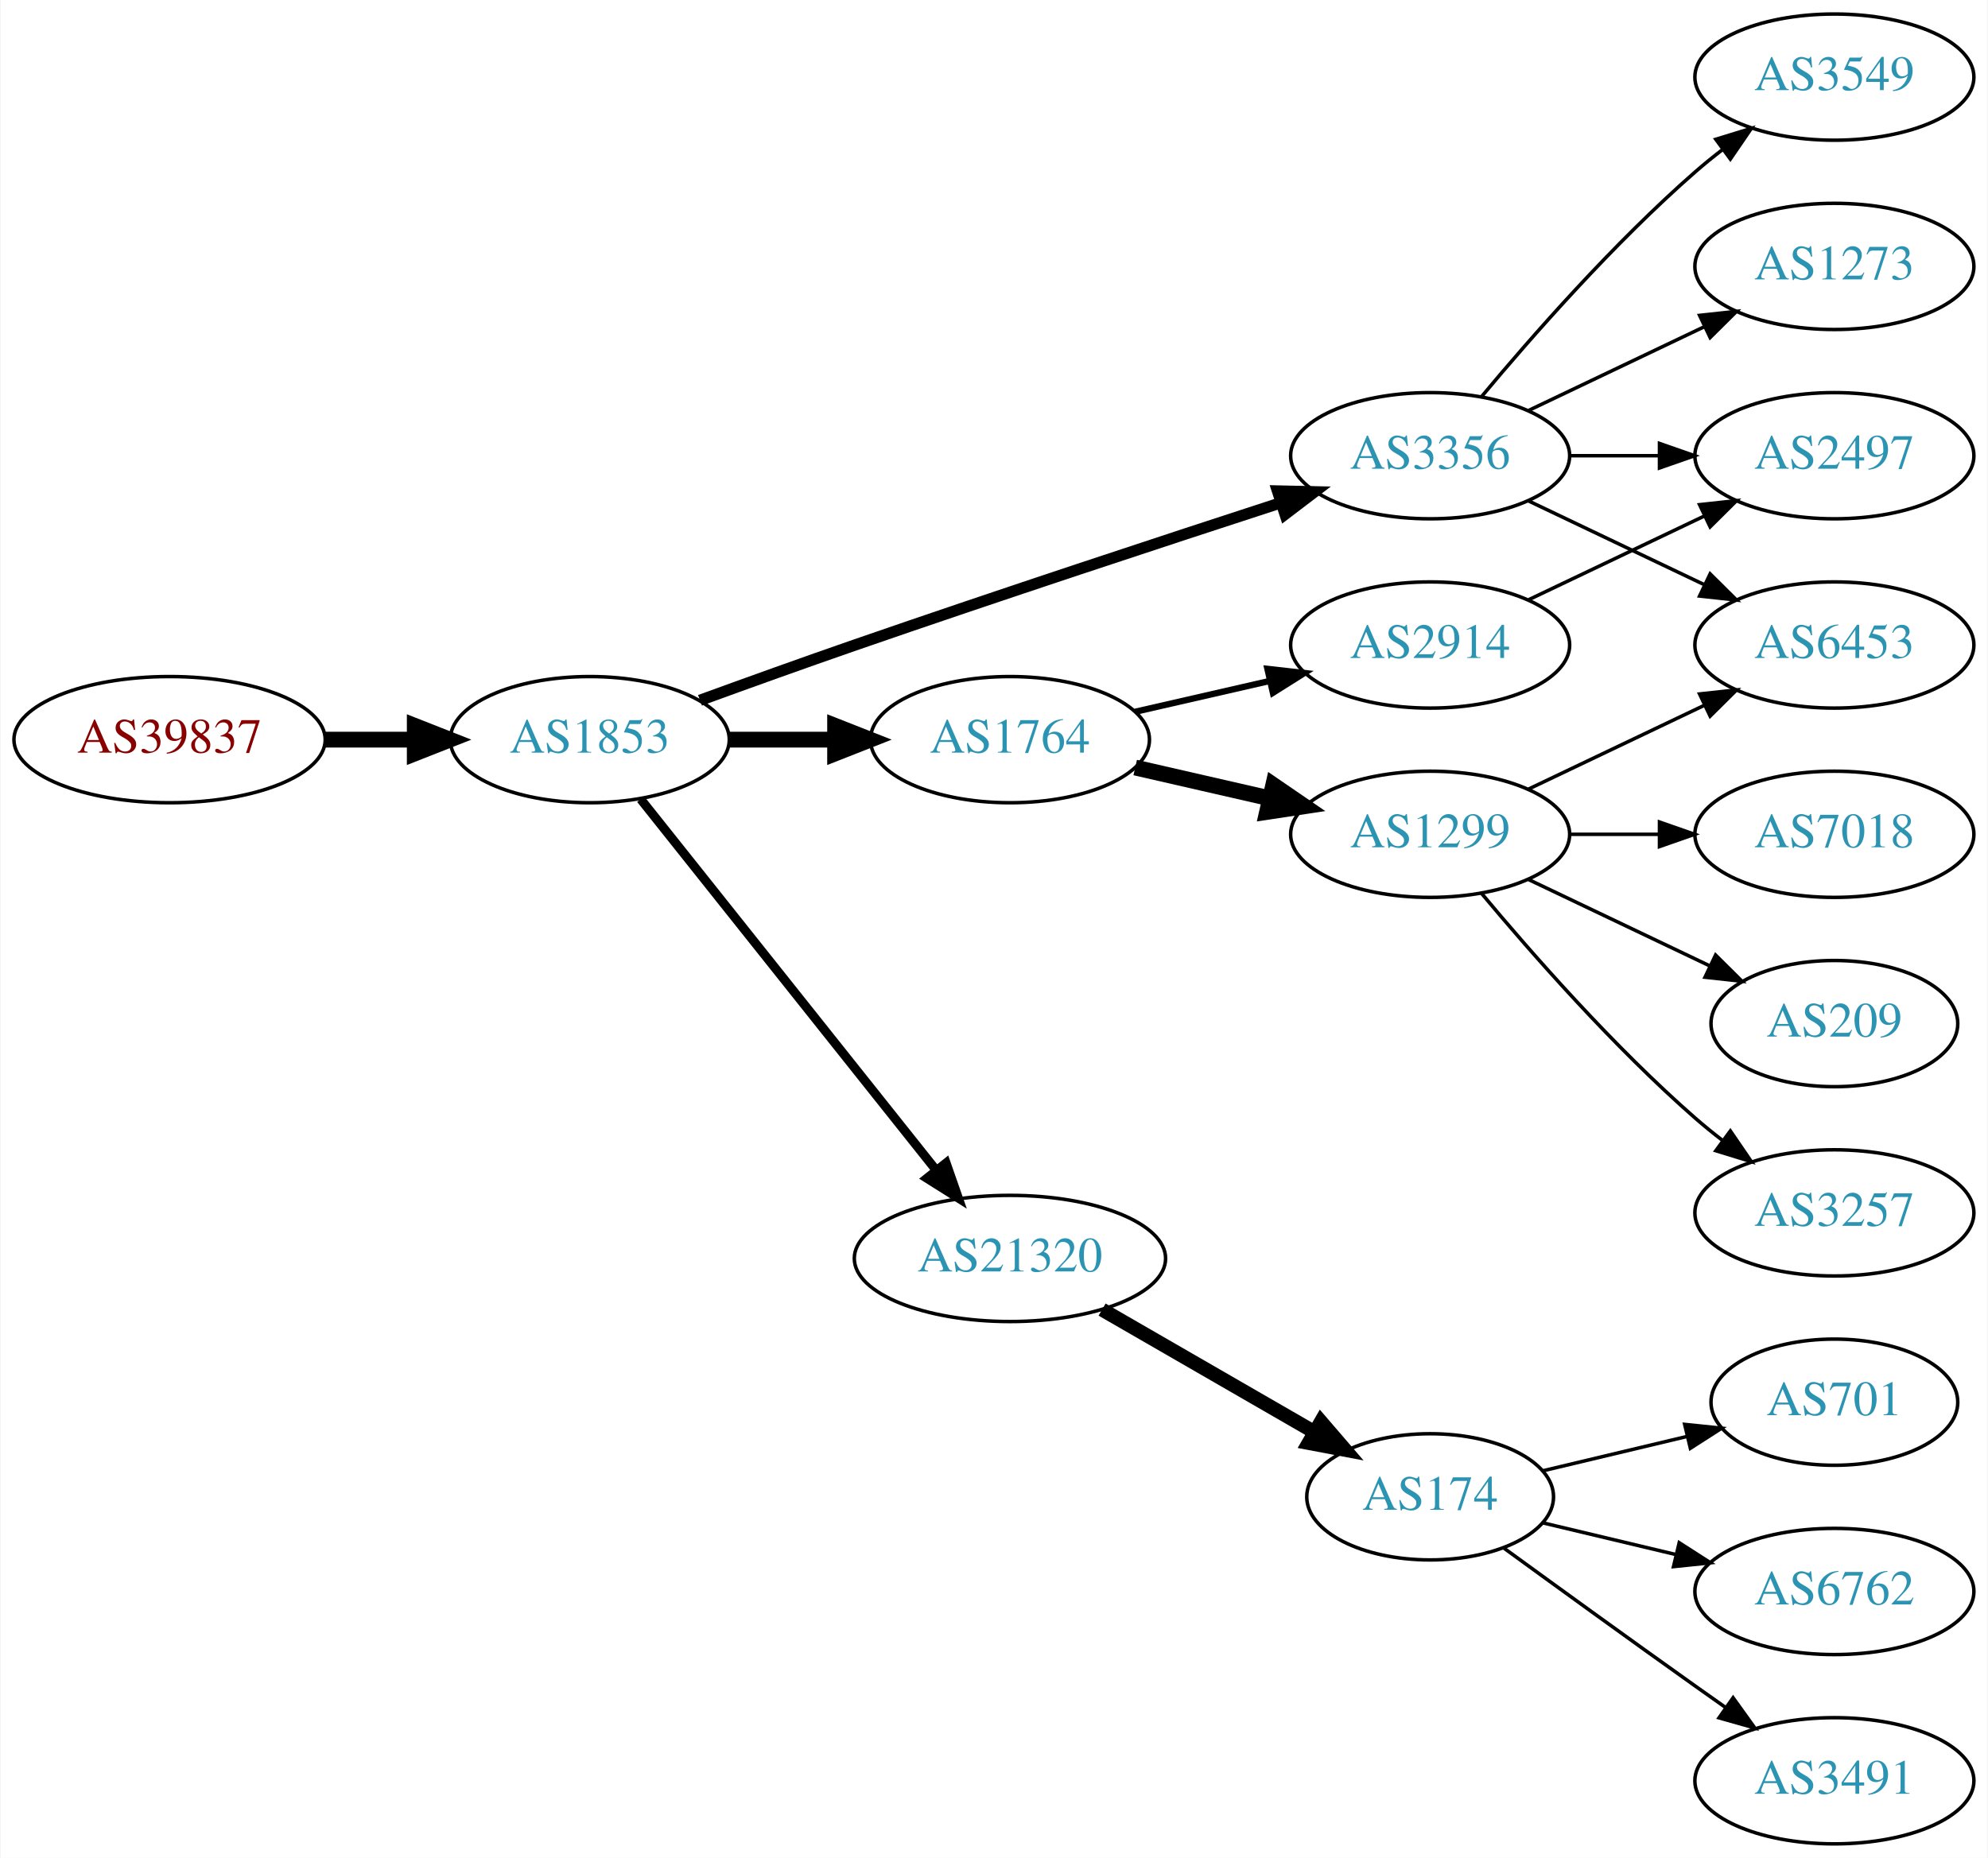
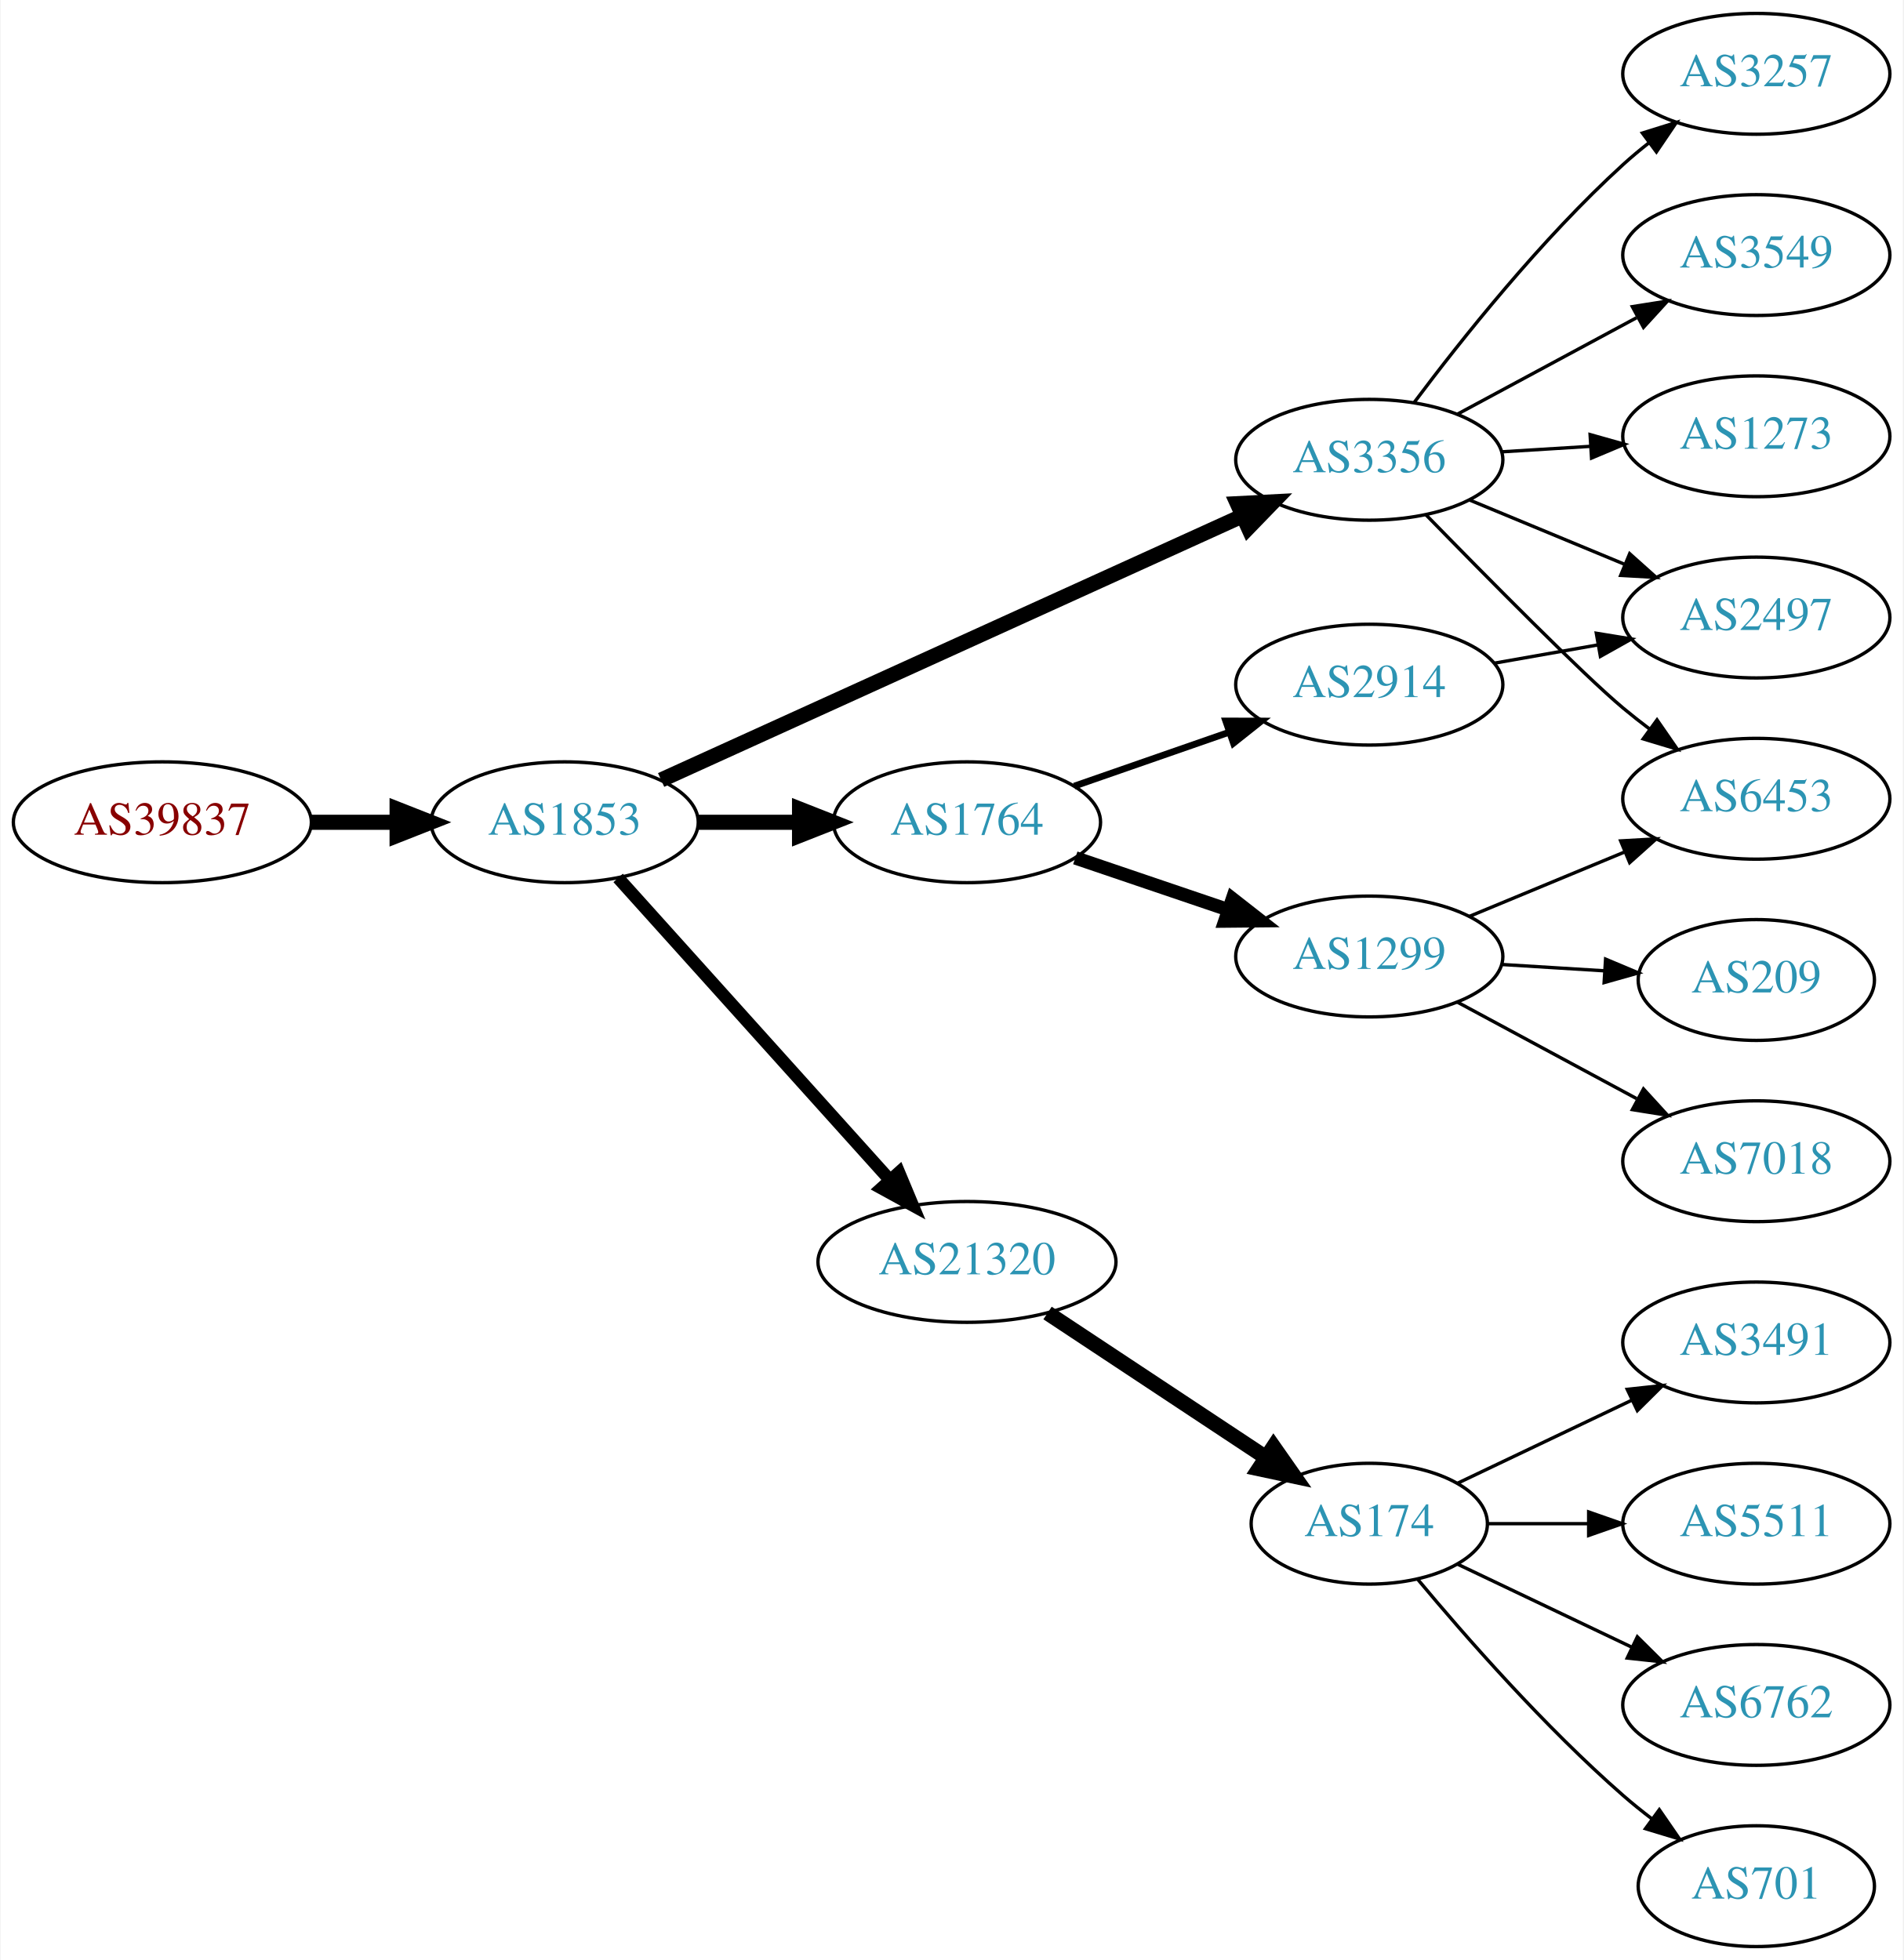
- <svg xmlns="http://www.w3.org/2000/svg" xmlns:xlink="http://www.w3.org/1999/xlink" width="567pt" height="530pt" viewBox="0.00 0.00 566.66 530.00">
-   <g id="graph0" class="graph" transform="scale(1 1) rotate(0) translate(4 526)">
-     <polygon fill="white" stroke="none" points="-4,4 -4,-526 562.663,-526 562.663,4 -4,4" />
+ <svg xmlns="http://www.w3.org/2000/svg" xmlns:xlink="http://www.w3.org/1999/xlink" width="567pt" height="584pt" viewBox="0.00 0.00 566.66 584.00">
+   <g id="graph0" class="graph" transform="scale(1 1) rotate(0) translate(4 580)">
+     <polygon fill="white" stroke="none" points="-4,4 -4,-580 562.663,-580 562.663,4 -4,4" />
    <g id="node1" class="node">
      <g id="a_node1">
        <a xlink:href="/asn/39837" xlink:title="AS39837 ~ MUR [AT]">
-           <ellipse fill="#ffffff" stroke="black" cx="44.196" cy="-315" rx="44.393" ry="18" />
-           <text text-anchor="middle" x="44.196" y="-311.3" font-family="Times,serif" font-size="14.00" fill="#880000">AS39837</text>
+           <ellipse fill="#ffffff" stroke="black" cx="44.196" cy="-335" rx="44.393" ry="18" />
+           <text text-anchor="middle" x="44.196" y="-331.3" font-family="Times,serif" font-size="14.00" fill="#880000">AS39837</text>
        </a>
      </g>
    </g>
    <g id="node2" class="node">
      <g id="a_node2">
        <a xlink:href="/asn/1853" xlink:title="AS1853 ~ ACOnet Backbone [AT]">
-           <ellipse fill="#ffffff" stroke="black" cx="164.039" cy="-315" rx="39.794" ry="18" />
-           <text text-anchor="middle" x="164.039" y="-311.3" font-family="Times,serif" font-size="14.00" fill="#2c94b3">AS1853</text>
+           <ellipse fill="#ffffff" stroke="black" cx="164.039" cy="-335" rx="39.794" ry="18" />
+           <text text-anchor="middle" x="164.039" y="-331.3" font-family="Times,serif" font-size="14.00" fill="#2c94b3">AS1853</text>
        </a>
      </g>
    </g>
    <g id="edge1" class="edge">
-       <path fill="none" stroke="black" stroke-width="4.5" d="M88.407,-315C96.72,-315 105.482,-315 113.965,-315" />
-       <polygon fill="black" stroke="black" stroke-width="4.5" points="114.123,-318.938 124.123,-315 114.123,-311.063 114.123,-318.938" />
+       <path fill="none" stroke="black" stroke-width="4.5" d="M88.407,-335C96.72,-335 105.482,-335 113.965,-335" />
+       <polygon fill="black" stroke="black" stroke-width="4.5" points="114.123,-338.938 124.123,-335 114.123,-331.063 114.123,-338.938" />
    </g>
    <g id="node3" class="node">
      <g id="a_node3">
        <a xlink:href="/asn/3356" xlink:title="AS3356 ~ Level 3 Parent, LLC [US]">
-           <ellipse fill="#ffffff" stroke="black" cx="403.724" cy="-396" rx="39.794" ry="18" />
-           <text text-anchor="middle" x="403.724" y="-392.3" font-family="Times,serif" font-size="14.00" fill="#2c94b3">AS3356</text>
+           <ellipse fill="#ffffff" stroke="black" cx="403.724" cy="-443" rx="39.794" ry="18" />
+           <text text-anchor="middle" x="403.724" y="-439.3" font-family="Times,serif" font-size="14.00" fill="#2c94b3">AS3356</text>
        </a>
      </g>
    </g>
    <g id="edge2" class="edge">
-       <path fill="none" stroke="black" stroke-width="3.214" d="M195.479,-326.223C208.99,-331.149 225.1,-336.948 239.685,-342 280.794,-356.24 328.005,-371.789 361.008,-382.529" />
-       <polygon fill="black" stroke="black" stroke-width="3.214" points="360.179,-385.94 370.771,-385.701 362.342,-379.283 360.179,-385.94" />
+       <path fill="none" stroke="black" stroke-width="4.5" d="M192.769,-347.6C235.617,-367.07 317.954,-404.482 365.797,-426.221" />
+       <polygon fill="black" stroke="black" stroke-width="4.5" points="364.437,-429.928 375.17,-430.48 367.694,-422.758 364.437,-429.928" />
    </g>
    <g id="node4" class="node">
      <g id="a_node4">
-         <a xlink:href="/asn/1764" xlink:title="AS1764 ~ NEXTLAYER-AS [AT]">
-           <ellipse fill="#ffffff" stroke="black" cx="283.881" cy="-315" rx="39.794" ry="18" />
-           <text text-anchor="middle" x="283.881" y="-311.3" font-family="Times,serif" font-size="14.00" fill="#2c94b3">AS1764</text>
+         <a xlink:href="/asn/21320" xlink:title="AS21320 ~ GEANT Vereniging [EU]">
+           <ellipse fill="#ffffff" stroke="black" cx="283.881" cy="-204" rx="44.393" ry="18" />
+           <text text-anchor="middle" x="283.881" y="-200.3" font-family="Times,serif" font-size="14.00" fill="#2c94b3">AS21320</text>
        </a>
      </g>
    </g>
    <g id="edge3" class="edge">
-       <path fill="none" stroke="black" stroke-width="4.5" d="M203.951,-315C213.505,-315 223.854,-315 233.817,-315" />
-       <polygon fill="black" stroke="black" stroke-width="4.5" points="234.009,-318.938 244.009,-315 234.009,-311.063 234.009,-318.938" />
+       <path fill="none" stroke="black" stroke-width="3.75" d="M179.963,-318.409C200.394,-295.697 237.22,-254.76 260.834,-228.509" />
+       <polygon fill="black" stroke="black" stroke-width="3.75" points="263.62,-230.646 267.705,-220.87 258.415,-225.964 263.62,-230.646" />
    </g>
    <g id="node5" class="node">
      <g id="a_node5">
-         <a xlink:href="/asn/21320" xlink:title="AS21320 ~ GEANT Vereniging [EU]">
-           <ellipse fill="#ffffff" stroke="black" cx="283.881" cy="-167" rx="44.393" ry="18" />
-           <text text-anchor="middle" x="283.881" y="-163.3" font-family="Times,serif" font-size="14.00" fill="#2c94b3">AS21320</text>
+         <a xlink:href="/asn/1764" xlink:title="AS1764 ~ NEXTLAYER-AS [AT]">
+           <ellipse fill="#ffffff" stroke="black" cx="283.881" cy="-335" rx="39.794" ry="18" />
+           <text text-anchor="middle" x="283.881" y="-331.3" font-family="Times,serif" font-size="14.00" fill="#2c94b3">AS1764</text>
        </a>
      </g>
    </g>
    <g id="edge4" class="edge">
-       <path fill="none" stroke="black" stroke-width="2.571" d="M178.557,-298.023C199.224,-272.066 238.802,-222.36 262.824,-192.191" />
-       <polygon fill="black" stroke="black" stroke-width="2.571" points="265.667,-194.239 269.158,-184.235 260.191,-189.878 265.667,-194.239" />
+       <path fill="none" stroke="black" stroke-width="4.5" d="M203.951,-335C213.505,-335 223.854,-335 233.817,-335" />
+       <polygon fill="black" stroke="black" stroke-width="4.5" points="234.009,-338.938 244.009,-335 234.009,-331.063 234.009,-338.938" />
    </g>
    <g id="node6" class="node">
      <g id="a_node6">
+         <a xlink:href="/asn/6453" xlink:title="AS6453 ~ TATA COMMUNICATIONS (AMERICA) INC [US]">
+           <ellipse fill="#ffffff" stroke="black" cx="519.017" cy="-342" rx="39.794" ry="18" />
+           <text text-anchor="middle" x="519.017" y="-338.3" font-family="Times,serif" font-size="14.00" fill="#2c94b3">AS6453</text>
+         </a>
+       </g>
+     </g>
+     <g id="edge5" class="edge">
+       <path fill="none" stroke="black" d="M420.626,-426.592C438.792,-407.965 467.531,-378.88 479.37,-369 481.884,-366.902 484.555,-364.801 487.274,-362.748" />
+       <polygon fill="black" stroke="black" points="489.437,-365.504 495.462,-356.789 485.317,-359.844 489.437,-365.504" />
+     </g>
+     <g id="node7" class="node">
+       <g id="a_node7">
+         <a xlink:href="/asn/3257" xlink:title="AS3257 ~ GTT [DE]">
+           <ellipse fill="#ffffff" stroke="black" cx="519.017" cy="-558" rx="39.794" ry="18" />
+           <text text-anchor="middle" x="519.017" y="-554.3" font-family="Times,serif" font-size="14.00" fill="#2c94b3">AS3257</text>
+         </a>
+       </g>
+     </g>
+     <g id="edge6" class="edge">
+       <path fill="none" stroke="black" d="M417.049,-460.017C430.983,-478.622 454.927,-508.746 479.37,-531 481.791,-533.204 484.399,-535.379 487.076,-537.479" />
+       <polygon fill="black" stroke="black" points="485.084,-540.359 495.199,-543.513 489.259,-534.74 485.084,-540.359" />
+     </g>
+     <g id="node8" class="node">
+       <g id="a_node8">
        <a xlink:href="/asn/3549" xlink:title="AS3549 ~ Level 3 Parent, LLC [US]">
          <ellipse fill="#ffffff" stroke="black" cx="519.017" cy="-504" rx="39.794" ry="18" />
          <text text-anchor="middle" x="519.017" y="-500.3" font-family="Times,serif" font-size="14.00" fill="#2c94b3">AS3549</text>
        </a>
      </g>
    </g>
-     <g id="edge5" class="edge">
-       <path fill="none" stroke="black" d="M418.354,-412.817C432.636,-429.929 456.183,-456.745 479.37,-477 481.836,-479.154 484.475,-481.294 487.172,-483.372" />
-       <polygon fill="black" stroke="black" points="485.197,-486.264 495.326,-489.37 489.345,-480.625 485.197,-486.264" />
-     </g>
-     <g id="node7" class="node">
-       <g id="a_node7">
+     <g id="edge7" class="edge">
+       <path fill="none" stroke="black" d="M429.867,-456.538C445.598,-465.008 466.082,-476.037 483.344,-485.331" />
+       <polygon fill="black" stroke="black" points="482.088,-488.63 492.552,-490.289 485.406,-482.467 482.088,-488.63" />
+     </g>
+     <g id="node9" class="node">
+       <g id="a_node9">
        <a xlink:href="/asn/2497" xlink:title="AS2497 ~ Internet Initiative Japan Inc. [JP]">
          <ellipse fill="#ffffff" stroke="black" cx="519.017" cy="-396" rx="39.794" ry="18" />
          <text text-anchor="middle" x="519.017" y="-392.3" font-family="Times,serif" font-size="14.00" fill="#2c94b3">AS2497</text>
        </a>
      </g>
    </g>
-     <g id="edge6" class="edge">
-       <path fill="none" stroke="black" d="M443.396,-396C451.599,-396 460.363,-396 468.895,-396" />
-       <polygon fill="black" stroke="black" points="469.134,-399.5 479.134,-396 469.134,-392.5 469.134,-399.5" />
-     </g>
-     <g id="node8" class="node">
-       <g id="a_node8">
+     <g id="edge8" class="edge">
+       <path fill="none" stroke="black" d="M433.605,-431.018C447.588,-425.218 464.569,-418.173 479.624,-411.928" />
+       <polygon fill="black" stroke="black" points="481.292,-415.025 489.188,-407.96 478.61,-408.559 481.292,-415.025" />
+     </g>
+     <g id="node10" class="node">
+       <g id="a_node10">
        <a xlink:href="/asn/1273" xlink:title="AS1273 ~ Vodafone Group PLC [EU]">
          <ellipse fill="#ffffff" stroke="black" cx="519.017" cy="-450" rx="39.794" ry="18" />
          <text text-anchor="middle" x="519.017" y="-446.3" font-family="Times,serif" font-size="14.00" fill="#2c94b3">AS1273</text>
        </a>
      </g>
    </g>
-     <g id="edge7" class="edge">
-       <path fill="none" stroke="black" d="M431.86,-408.934C446.854,-416.081 465.675,-425.052 481.898,-432.785" />
-       <polygon fill="black" stroke="black" points="480.569,-436.028 491.102,-437.171 483.581,-429.709 480.569,-436.028" />
-     </g>
-     <g id="node9" class="node">
-       <g id="a_node9">
-         <a xlink:href="/asn/6453" xlink:title="AS6453 ~ TATA COMMUNICATIONS (AMERICA) INC [US]">
-           <ellipse fill="#ffffff" stroke="black" cx="519.017" cy="-342" rx="39.794" ry="18" />
-           <text text-anchor="middle" x="519.017" y="-338.3" font-family="Times,serif" font-size="14.00" fill="#2c94b3">AS6453</text>
-         </a>
-       </g>
-     </g>
-     <g id="edge8" class="edge">
-       <path fill="none" stroke="black" d="M431.86,-383.066C446.854,-375.919 465.675,-366.948 481.898,-359.215" />
-       <polygon fill="black" stroke="black" points="483.581,-362.291 491.102,-354.829 480.569,-355.972 483.581,-362.291" />
-     </g>
-     <g id="node10" class="node">
-       <g id="a_node10">
-         <a xlink:href="/asn/1299" xlink:title="AS1299 ~ Telia Carrier [EU]">
-           <ellipse fill="#ffffff" stroke="black" cx="403.724" cy="-288" rx="39.794" ry="18" />
-           <text text-anchor="middle" x="403.724" y="-284.3" font-family="Times,serif" font-size="14.00" fill="#2c94b3">AS1299</text>
-         </a>
-       </g>
-     </g>
    <g id="edge9" class="edge">
-       <path fill="none" stroke="black" stroke-width="4.5" d="M319.6,-307.045C331.6,-304.296 345.221,-301.175 357.914,-298.267" />
-       <polygon fill="black" stroke="black" stroke-width="4.5" points="358.977,-302.063 367.845,-295.991 357.219,-294.387 358.977,-302.063" />
+       <path fill="none" stroke="black" d="M443.08,-445.37C451.569,-445.894 460.673,-446.457 469.507,-447.003" />
+       <polygon fill="black" stroke="black" points="469.504,-450.509 479.7,-447.633 469.935,-443.522 469.504,-450.509" />
    </g>
    <g id="node11" class="node">
      <g id="a_node11">
+         <a xlink:href="/asn/174" xlink:title="AS174 ~ Cogent Communications [US]">
+           <ellipse fill="#ffffff" stroke="black" cx="403.724" cy="-126" rx="35.194" ry="18" />
+           <text text-anchor="middle" x="403.724" y="-122.3" font-family="Times,serif" font-size="14.00" fill="#2c94b3">AS174</text>
+         </a>
+       </g>
+     </g>
+     <g id="edge10" class="edge">
+       <path fill="none" stroke="black" stroke-width="4.5" d="M307.882,-188.776C326.436,-176.495 352.675,-159.127 372.853,-145.772" />
+       <polygon fill="black" stroke="black" stroke-width="4.5" points="375.202,-148.939 381.367,-140.136 370.855,-142.372 375.202,-148.939" />
+     </g>
+     <g id="node16" class="node">
+       <g id="a_node16">
        <a xlink:href="/asn/2914" xlink:title="AS2914 ~ NTT America, Inc. [US]">
-           <ellipse fill="#ffffff" stroke="black" cx="403.724" cy="-342" rx="39.794" ry="18" />
-           <text text-anchor="middle" x="403.724" y="-338.3" font-family="Times,serif" font-size="14.00" fill="#2c94b3">AS2914</text>
-         </a>
-       </g>
-     </g>
-     <g id="edge10" class="edge">
-       <path fill="none" stroke="black" stroke-width="1.8" d="M319.6,-322.955C331.6,-325.704 345.221,-328.825 357.914,-331.733" />
-       <polygon fill="black" stroke="black" stroke-width="1.8" points="357.316,-335.187 367.845,-334.009 358.88,-328.364 357.316,-335.187" />
+           <ellipse fill="#ffffff" stroke="black" cx="403.724" cy="-376" rx="39.794" ry="18" />
+           <text text-anchor="middle" x="403.724" y="-372.3" font-family="Times,serif" font-size="14.00" fill="#2c94b3">AS2914</text>
+         </a>
+       </g>
+     </g>
+     <g id="edge15" class="edge">
+       <path fill="none" stroke="black" stroke-width="2" d="M315.843,-345.772C329.94,-350.677 346.816,-356.548 361.929,-361.807" />
+       <polygon fill="black" stroke="black" stroke-width="2" points="360.965,-365.177 371.56,-365.157 363.265,-358.566 360.965,-365.177" />
+     </g>
+     <g id="node17" class="node">
+       <g id="a_node17">
+         <a xlink:href="/asn/1299" xlink:title="AS1299 ~ Telia Carrier [EU]">
+           <ellipse fill="#ffffff" stroke="black" cx="403.724" cy="-295" rx="39.794" ry="18" />
+           <text text-anchor="middle" x="403.724" y="-291.3" font-family="Times,serif" font-size="14.00" fill="#2c94b3">AS1299</text>
+         </a>
+       </g>
+     </g>
+     <g id="edge16" class="edge">
+       <path fill="none" stroke="black" stroke-width="4" d="M316.151,-324.386C330.135,-319.639 346.806,-313.981 361.768,-308.902" />
+       <polygon fill="black" stroke="black" stroke-width="4" points="362.963,-312.192 371.307,-305.664 360.713,-305.564 362.963,-312.192" />
    </g>
    <g id="node12" class="node">
      <g id="a_node12">
-         <a xlink:href="/asn/174" xlink:title="AS174 ~ Cogent Communications [US]">
-           <ellipse fill="#ffffff" stroke="black" cx="403.724" cy="-99" rx="35.194" ry="18" />
-           <text text-anchor="middle" x="403.724" y="-95.3" font-family="Times,serif" font-size="14.00" fill="#2c94b3">AS174</text>
+         <a xlink:href="/asn/5511" xlink:title="AS5511 ~ Orange S.A. [FR]">
+           <ellipse fill="#ffffff" stroke="black" cx="519.017" cy="-126" rx="39.794" ry="18" />
+           <text text-anchor="middle" x="519.017" y="-122.3" font-family="Times,serif" font-size="14.00" fill="#2c94b3">AS5511</text>
        </a>
      </g>
    </g>
    <g id="edge11" class="edge">
-       <path fill="none" stroke="black" stroke-width="4" d="M310.161,-152.412C327.829,-142.217 351.567,-128.52 370.579,-117.549" />
-       <polygon fill="black" stroke="black" stroke-width="4" points="372.574,-120.439 379.486,-112.409 369.075,-114.376 372.574,-120.439" />
-     </g>
-     <g id="edge16" class="edge">
-       <path fill="none" stroke="black" d="M431.86,-300.934C446.854,-308.081 465.675,-317.052 481.898,-324.785" />
-       <polygon fill="black" stroke="black" points="480.569,-328.028 491.102,-329.171 483.581,-321.709 480.569,-328.028" />
-     </g>
-     <g id="node16" class="node">
-       <g id="a_node16">
-         <a xlink:href="/asn/7018" xlink:title="AS7018 ~ AT&amp;T Services, Inc. [US]">
-           <ellipse fill="#ffffff" stroke="black" cx="519.017" cy="-288" rx="39.794" ry="18" />
-           <text text-anchor="middle" x="519.017" y="-284.3" font-family="Times,serif" font-size="14.00" fill="#2c94b3">AS7018</text>
-         </a>
-       </g>
-     </g>
-     <g id="edge17" class="edge">
-       <path fill="none" stroke="black" d="M443.396,-288C451.599,-288 460.363,-288 468.895,-288" />
-       <polygon fill="black" stroke="black" points="469.134,-291.5 479.134,-288 469.134,-284.5 469.134,-291.5" />
-     </g>
-     <g id="node17" class="node">
-       <g id="a_node17">
-         <a xlink:href="/asn/209" xlink:title="AS209 ~ CenturyLink Communications, LLC [US]">
-           <ellipse fill="#ffffff" stroke="black" cx="519.017" cy="-234" rx="35.194" ry="18" />
-           <text text-anchor="middle" x="519.017" y="-230.3" font-family="Times,serif" font-size="14.00" fill="#2c94b3">AS209</text>
-         </a>
-       </g>
-     </g>
-     <g id="edge18" class="edge">
-       <path fill="none" stroke="black" d="M431.86,-275.066C447.292,-267.71 466.778,-258.423 483.313,-250.541" />
-       <polygon fill="black" stroke="black" points="485.133,-253.551 492.654,-246.089 482.121,-247.232 485.133,-253.551" />
-     </g>
-     <g id="node18" class="node">
-       <g id="a_node18">
-         <a xlink:href="/asn/3257" xlink:title="AS3257 ~ GTT [DE]">
-           <ellipse fill="#ffffff" stroke="black" cx="519.017" cy="-180" rx="39.794" ry="18" />
-           <text text-anchor="middle" x="519.017" y="-176.3" font-family="Times,serif" font-size="14.00" fill="#2c94b3">AS3257</text>
-         </a>
-       </g>
-     </g>
-     <g id="edge19" class="edge">
-       <path fill="none" stroke="black" d="M418.354,-271.183C432.636,-254.071 456.183,-227.255 479.37,-207 481.836,-204.846 484.475,-202.706 487.172,-200.628" />
-       <polygon fill="black" stroke="black" points="489.345,-203.375 495.326,-194.63 485.197,-197.736 489.345,-203.375" />
-     </g>
-     <g id="edge12" class="edge">
-       <path fill="none" stroke="black" d="M431.86,-354.934C446.854,-362.081 465.675,-371.052 481.898,-378.785" />
-       <polygon fill="black" stroke="black" points="480.569,-382.028 491.102,-383.171 483.581,-375.709 480.569,-382.028" />
+       <path fill="none" stroke="black" d="M439.023,-126C448.4,-126 458.75,-126 468.785,-126" />
+       <polygon fill="black" stroke="black" points="469.074,-129.5 479.074,-126 469.074,-122.5 469.074,-129.5" />
    </g>
    <g id="node13" class="node">
      <g id="a_node13">
-         <a xlink:href="/asn/701" xlink:title="AS701 ~ UUNET [US]">
-           <ellipse fill="#ffffff" stroke="black" cx="519.017" cy="-126" rx="35.194" ry="18" />
-           <text text-anchor="middle" x="519.017" y="-122.3" font-family="Times,serif" font-size="14.00" fill="#2c94b3">AS701</text>
-         </a>
-       </g>
-     </g>
-     <g id="edge13" class="edge">
-       <path fill="none" stroke="black" d="M435.981,-106.449C448.612,-109.459 463.366,-112.976 476.852,-116.19" />
-       <polygon fill="black" stroke="black" points="476.322,-119.661 486.861,-118.575 477.945,-112.852 476.322,-119.661" />
-     </g>
-     <g id="node14" class="node">
-       <g id="a_node14">
        <a xlink:href="/asn/6762" xlink:title="AS6762 ~ TELECOM ITALIA SPARKLE S.p.A. [IT]">
          <ellipse fill="#ffffff" stroke="black" cx="519.017" cy="-72" rx="39.794" ry="18" />
          <text text-anchor="middle" x="519.017" y="-68.3" font-family="Times,serif" font-size="14.00" fill="#2c94b3">AS6762</text>
        </a>
      </g>
    </g>
-     <g id="edge14" class="edge">
-       <path fill="none" stroke="black" d="M435.981,-91.551C447.661,-88.767 461.157,-85.551 473.786,-82.541" />
-       <polygon fill="black" stroke="black" points="474.762,-85.907 483.678,-80.184 473.139,-79.097 474.762,-85.907" />
+     <g id="edge12" class="edge">
+       <path fill="none" stroke="black" d="M430.149,-113.881C445.452,-106.587 465.175,-97.186 482.057,-89.14" />
+       <polygon fill="black" stroke="black" points="483.576,-92.293 491.097,-84.831 480.564,-85.974 483.576,-92.293" />
+     </g>
+     <g id="node14" class="node">
+       <g id="a_node14">
+         <a xlink:href="/asn/701" xlink:title="AS701 ~ UUNET [US]">
+           <ellipse fill="#ffffff" stroke="black" cx="519.017" cy="-18" rx="35.194" ry="18" />
+           <text text-anchor="middle" x="519.017" y="-14.3" font-family="Times,serif" font-size="14.00" fill="#2c94b3">AS701</text>
+         </a>
+       </g>
+     </g>
+     <g id="edge13" class="edge">
+       <path fill="none" stroke="black" d="M418.089,-109.501C432.344,-92.404 456.039,-65.381 479.37,-45 482.04,-42.668 484.913,-40.352 487.843,-38.114" />
+       <polygon fill="black" stroke="black" points="490.121,-40.784 496.134,-32.061 485.994,-35.13 490.121,-40.784" />
    </g>
    <g id="node15" class="node">
      <g id="a_node15">
        <a xlink:href="/asn/3491" xlink:title="AS3491 ~ PCCW Global, Inc. [US]">
-           <ellipse fill="#ffffff" stroke="black" cx="519.017" cy="-18" rx="39.794" ry="18" />
-           <text text-anchor="middle" x="519.017" y="-14.3" font-family="Times,serif" font-size="14.00" fill="#2c94b3">AS3491</text>
-         </a>
-       </g>
-     </g>
-     <g id="edge15" class="edge">
-       <path fill="none" stroke="black" d="M424.62,-84.471C439.621,-73.55 460.729,-58.253 479.37,-45 482.191,-42.995 485.134,-40.915 488.082,-38.841" />
-       <polygon fill="black" stroke="black" points="490.128,-41.681 496.306,-33.074 486.109,-35.95 490.128,-41.681" />
+           <ellipse fill="#ffffff" stroke="black" cx="519.017" cy="-180" rx="39.794" ry="18" />
+           <text text-anchor="middle" x="519.017" y="-176.3" font-family="Times,serif" font-size="14.00" fill="#2c94b3">AS3491</text>
+         </a>
+       </g>
+     </g>
+     <g id="edge14" class="edge">
+       <path fill="none" stroke="black" d="M430.149,-138.119C445.452,-145.413 465.175,-154.814 482.057,-162.86" />
+       <polygon fill="black" stroke="black" points="480.564,-166.026 491.097,-167.169 483.576,-159.707 480.564,-166.026" />
+     </g>
+     <g id="edge20" class="edge">
+       <path fill="none" stroke="black" d="M440.882,-382.383C450.693,-384.115 461.451,-386.014 471.737,-387.83" />
+       <polygon fill="black" stroke="black" points="471.357,-391.317 481.814,-389.609 472.574,-384.424 471.357,-391.317" />
+     </g>
+     <g id="edge19" class="edge">
+       <path fill="none" stroke="black" d="M433.605,-306.982C447.588,-312.782 464.569,-319.827 479.624,-326.072" />
+       <polygon fill="black" stroke="black" points="478.61,-329.441 489.188,-330.04 481.292,-322.975 478.61,-329.441" />
+     </g>
+     <g id="node18" class="node">
+       <g id="a_node18">
+         <a xlink:href="/asn/209" xlink:title="AS209 ~ CenturyLink Communications, LLC [US]">
+           <ellipse fill="#ffffff" stroke="black" cx="519.017" cy="-288" rx="35.194" ry="18" />
+           <text text-anchor="middle" x="519.017" y="-284.3" font-family="Times,serif" font-size="14.00" fill="#2c94b3">AS209</text>
+         </a>
+       </g>
+     </g>
+     <g id="edge17" class="edge">
+       <path fill="none" stroke="black" d="M443.08,-292.63C452.894,-292.024 463.529,-291.367 473.62,-290.743" />
+       <polygon fill="black" stroke="black" points="474.116,-294.219 483.881,-290.109 473.684,-287.233 474.116,-294.219" />
+     </g>
+     <g id="node19" class="node">
+       <g id="a_node19">
+         <a xlink:href="/asn/7018" xlink:title="AS7018 ~ AT&amp;T Services, Inc. [US]">
+           <ellipse fill="#ffffff" stroke="black" cx="519.017" cy="-234" rx="39.794" ry="18" />
+           <text text-anchor="middle" x="519.017" y="-230.3" font-family="Times,serif" font-size="14.00" fill="#2c94b3">AS7018</text>
+         </a>
+       </g>
+     </g>
+     <g id="edge18" class="edge">
+       <path fill="none" stroke="black" d="M429.867,-281.462C445.598,-272.992 466.082,-261.963 483.344,-252.669" />
+       <polygon fill="black" stroke="black" points="485.406,-255.533 492.552,-247.711 482.088,-249.37 485.406,-255.533" />
    </g>
  </g>
</svg>
